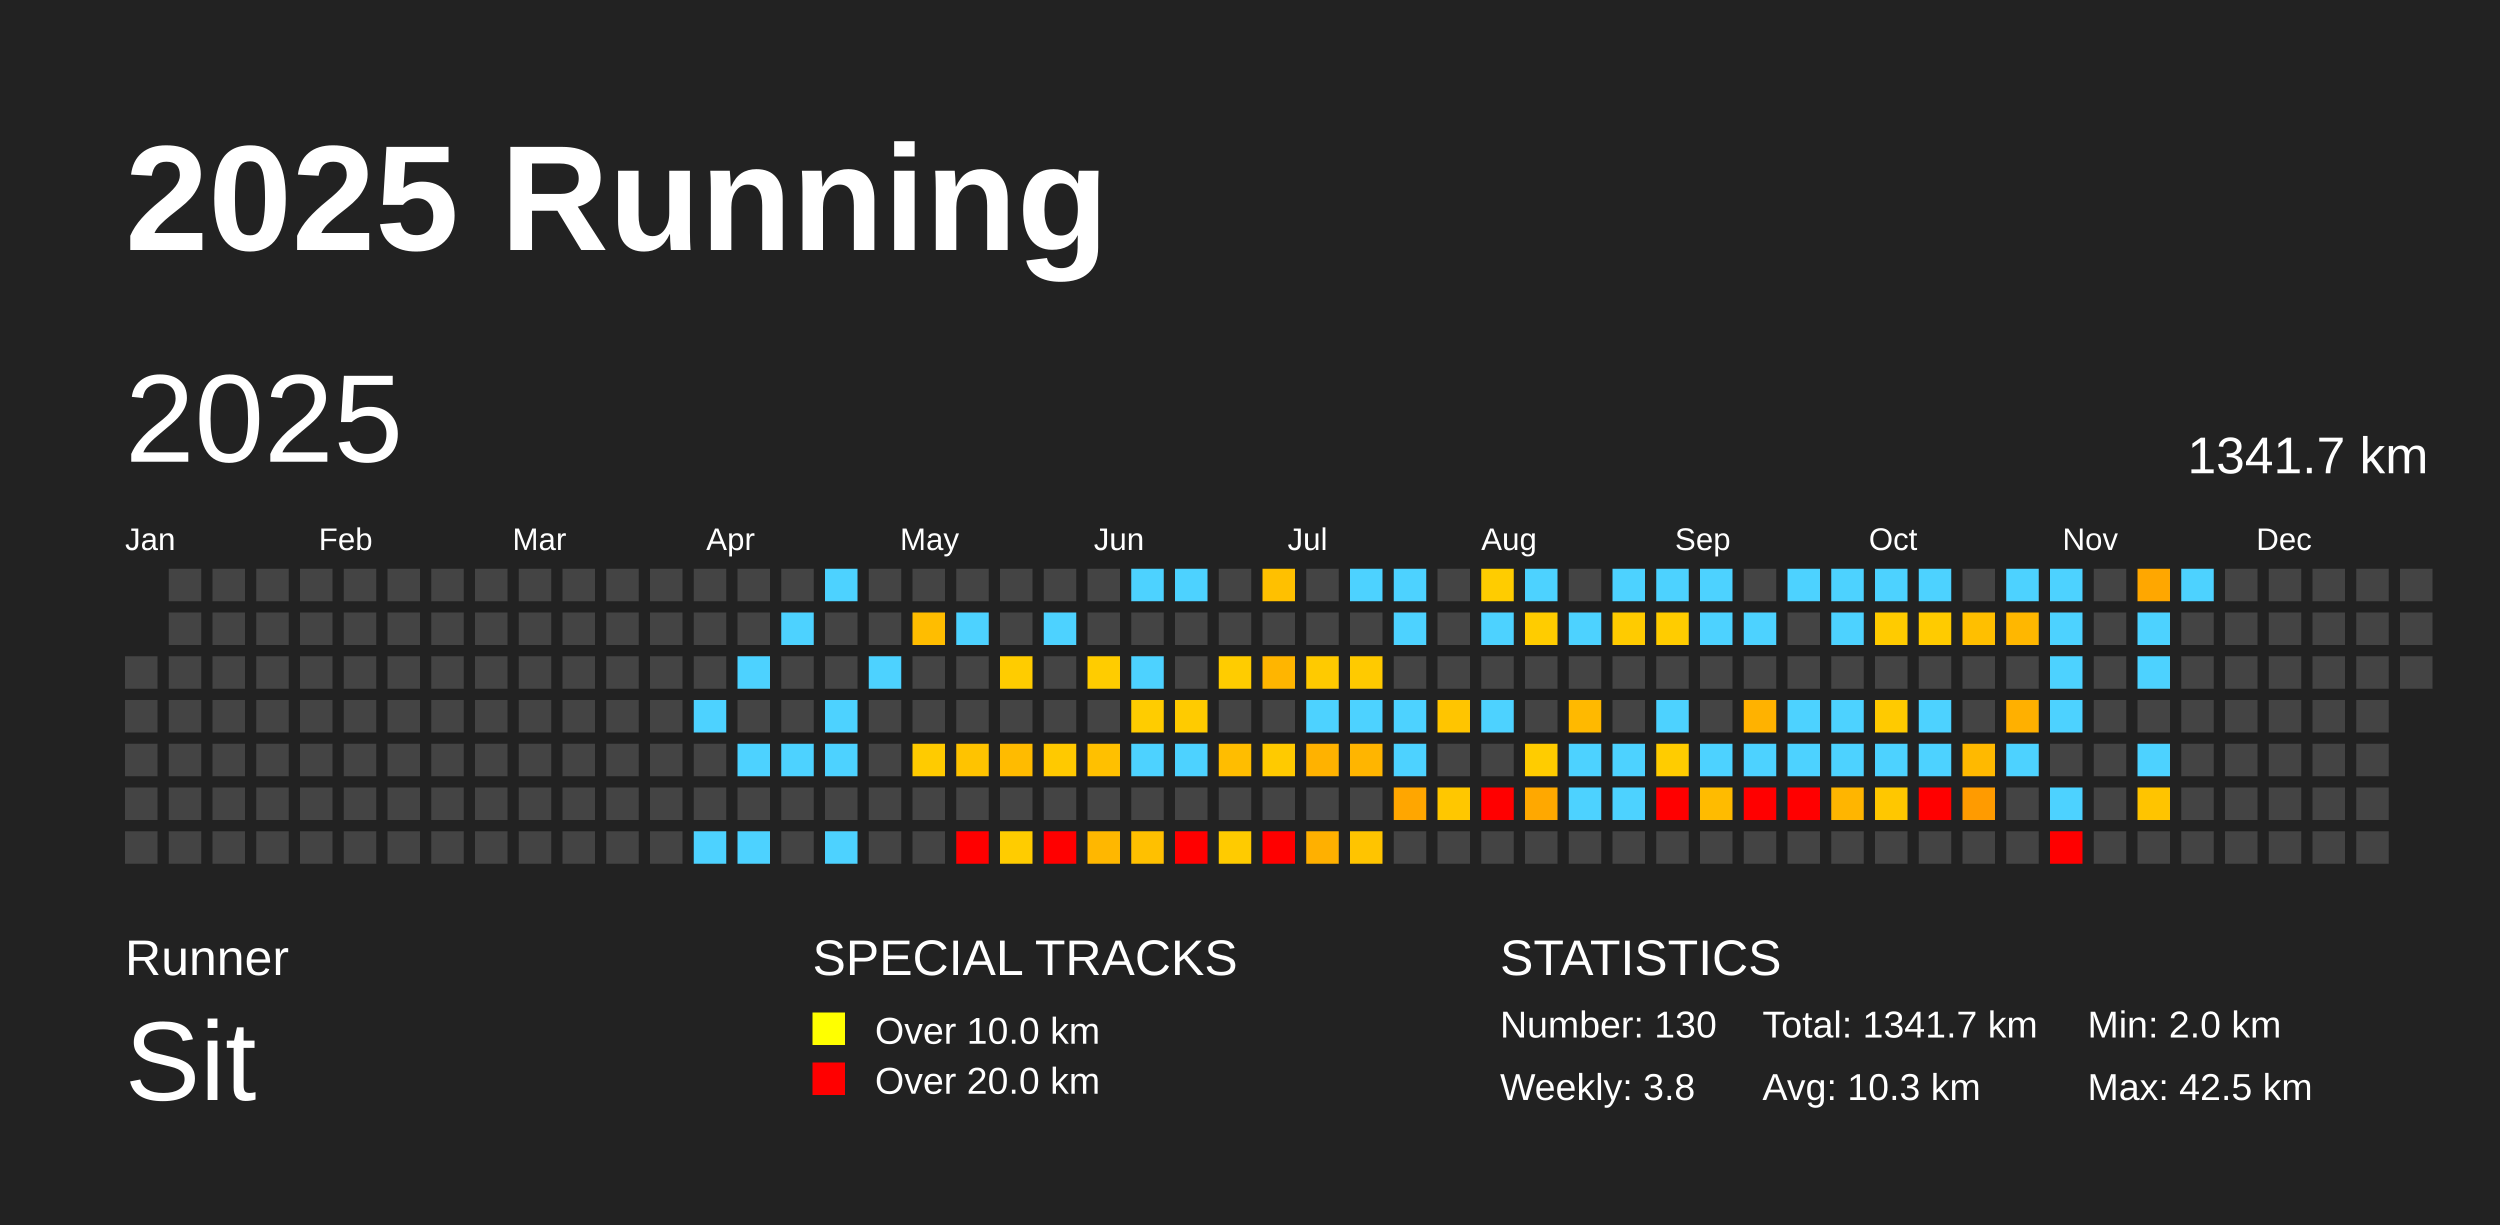
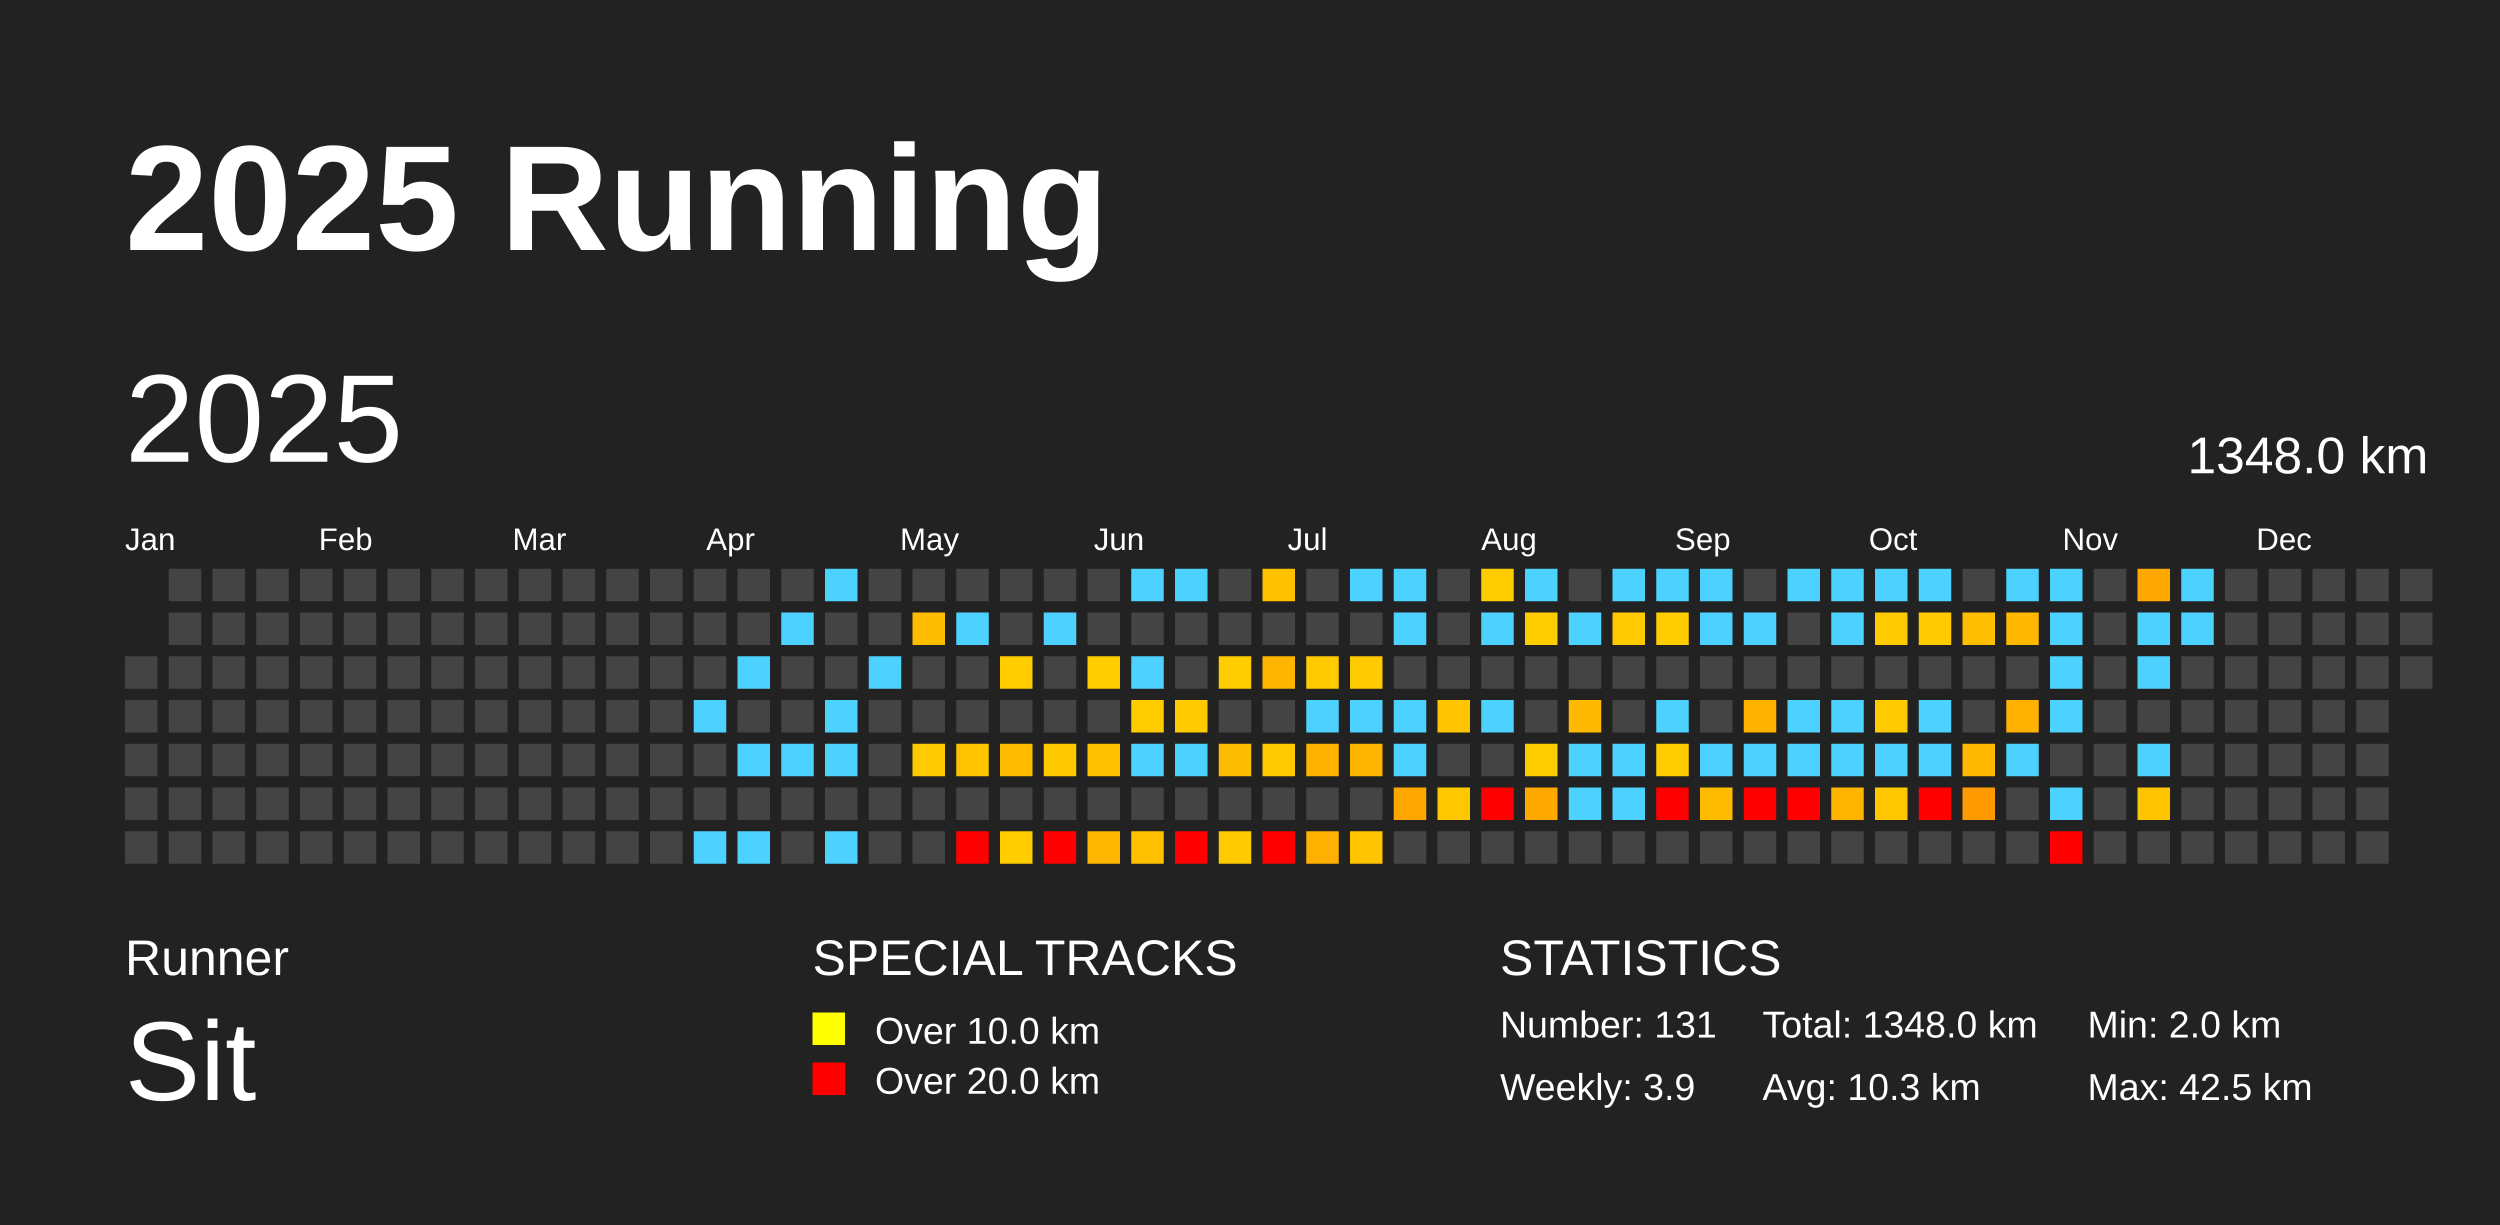
<svg xmlns="http://www.w3.org/2000/svg" baseProfile="full" height="98mm" version="1.1" viewBox="0,0,200,98" width="200mm">
  <defs />
  <rect fill="#222222" height="98" width="200" x="0" y="0" />
  <text fill="#FFFFFF" style="font-size:12px; font-family:Arial; font-weight:bold;" x="10" y="20">2025 Running</text>
  <text fill="#FFFFFF" style="font-size:4px; font-family:Arial" x="10" y="78">Runner</text>
  <text fill="#FFFFFF" style="font-size:9px; font-family:Arial" x="10" y="88">Sit</text>
  <text fill="#FFFFFF" style="font-size:4px; font-family:Arial" x="65" y="78">SPECIAL TRACKS</text>
  <rect fill="yellow" height="2.6" width="2.6" x="65" y="81" />
  <text fill="#FFFFFF" style="font-size:3px; font-family:Arial" x="70" y="83.5">Over 10.0 km</text>
  <rect fill="red" height="2.6" width="2.6" x="65" y="85" />
  <text fill="#FFFFFF" style="font-size:3px; font-family:Arial" x="70" y="87.5">Over 20.0 km</text>
  <text fill="#FFFFFF" style="font-size:4px; font-family:Arial" x="120" y="78">STATISTICS</text>
-   <text fill="#FFFFFF" style="font-size:3px; font-family:Arial" x="120" y="83">Number: 130</text>
-   <text fill="#FFFFFF" style="font-size:3px; font-family:Arial" x="120" y="88">Weekly: 3.8</text>
-   <text fill="#FFFFFF" style="font-size:3px; font-family:Arial" x="141" y="83">Total: 1341.7 km</text>
+   <text fill="#FFFFFF" style="font-size:3px; font-family:Arial" x="120" y="83">Number: 131</text>
+   <text fill="#FFFFFF" style="font-size:3px; font-family:Arial" x="120" y="88">Weekly: 3.9</text>
+   <text fill="#FFFFFF" style="font-size:3px; font-family:Arial" x="141" y="83">Total: 1348.0 km</text>
  <text fill="#FFFFFF" style="font-size:3px; font-family:Arial" x="141" y="88">Avg: 10.3 km</text>
  <text fill="#FFFFFF" style="font-size:3px; font-family:Arial" x="167" y="83">Min: 2.0 km</text>
  <text fill="#FFFFFF" style="font-size:3px; font-family:Arial" x="167" y="88">Max: 42.5 km</text>
  <text dominant-baseline="hanging" fill="#FFFFFF" style="font-size:10.0px; font-family:Arial;" x="10" y="30">2025</text>
-   <text dominant-baseline="hanging" fill="#FFFFFF" style="font-size:4.125px; font-family:Arial;" x="175" y="35">1341.7 km</text>
+   <text dominant-baseline="hanging" fill="#FFFFFF" style="font-size:4.125px; font-family:Arial;" x="175" y="35">1348.0 km</text>
  <text fill="#FFFFFF" style="font-size:2.5px; font-family:Arial" x="10.0" y="44">Jan</text>
  <text fill="#FFFFFF" style="font-size:2.5px; font-family:Arial" x="25.5" y="44">Feb</text>
  <text fill="#FFFFFF" style="font-size:2.5px; font-family:Arial" x="41.0" y="44">Mar</text>
  <text fill="#FFFFFF" style="font-size:2.5px; font-family:Arial" x="56.5" y="44">Apr</text>
  <text fill="#FFFFFF" style="font-size:2.5px; font-family:Arial" x="72.0" y="44">May</text>
  <text fill="#FFFFFF" style="font-size:2.5px; font-family:Arial" x="87.5" y="44">Jun</text>
  <text fill="#FFFFFF" style="font-size:2.5px; font-family:Arial" x="103.0" y="44">Jul</text>
  <text fill="#FFFFFF" style="font-size:2.5px; font-family:Arial" x="118.5" y="44">Aug</text>
  <text fill="#FFFFFF" style="font-size:2.5px; font-family:Arial" x="134.0" y="44">Sep</text>
  <text fill="#FFFFFF" style="font-size:2.5px; font-family:Arial" x="149.5" y="44">Oct</text>
  <text fill="#FFFFFF" style="font-size:2.5px; font-family:Arial" x="165.0" y="44">Nov</text>
  <text fill="#FFFFFF" style="font-size:2.5px; font-family:Arial" x="180.5" y="44">Dec</text>
  <rect fill="#444444" height="2.6" width="2.6" x="10.0" y="52.5" />
  <rect fill="#444444" height="2.6" width="2.6" x="10.0" y="56.0" />
  <rect fill="#444444" height="2.6" width="2.6" x="10.0" y="59.5" />
  <rect fill="#444444" height="2.6" width="2.6" x="10.0" y="63.0" />
  <rect fill="#444444" height="2.6" width="2.6" x="10.0" y="66.5" />
  <rect fill="#444444" height="2.6" width="2.6" x="13.5" y="45.5" />
  <rect fill="#444444" height="2.6" width="2.6" x="13.5" y="49.0" />
  <rect fill="#444444" height="2.6" width="2.6" x="13.5" y="52.5" />
  <rect fill="#444444" height="2.6" width="2.6" x="13.5" y="56.0" />
  <rect fill="#444444" height="2.6" width="2.6" x="13.5" y="59.5" />
  <rect fill="#444444" height="2.6" width="2.6" x="13.5" y="63.0" />
  <rect fill="#444444" height="2.6" width="2.6" x="13.5" y="66.5" />
  <rect fill="#444444" height="2.6" width="2.6" x="17.0" y="45.5" />
  <rect fill="#444444" height="2.6" width="2.6" x="17.0" y="49.0" />
  <rect fill="#444444" height="2.6" width="2.6" x="17.0" y="52.5" />
  <rect fill="#444444" height="2.6" width="2.6" x="17.0" y="56.0" />
  <rect fill="#444444" height="2.6" width="2.6" x="17.0" y="59.5" />
  <rect fill="#444444" height="2.6" width="2.6" x="17.0" y="63.0" />
  <rect fill="#444444" height="2.6" width="2.6" x="17.0" y="66.5" />
  <rect fill="#444444" height="2.6" width="2.6" x="20.5" y="45.5" />
  <rect fill="#444444" height="2.6" width="2.6" x="20.5" y="49.0" />
  <rect fill="#444444" height="2.6" width="2.6" x="20.5" y="52.5" />
  <rect fill="#444444" height="2.6" width="2.6" x="20.5" y="56.0" />
  <rect fill="#444444" height="2.6" width="2.6" x="20.5" y="59.5" />
  <rect fill="#444444" height="2.6" width="2.6" x="20.5" y="63.0" />
  <rect fill="#444444" height="2.6" width="2.6" x="20.5" y="66.5" />
  <rect fill="#444444" height="2.6" width="2.6" x="24.0" y="45.5" />
  <rect fill="#444444" height="2.6" width="2.6" x="24.0" y="49.0" />
  <rect fill="#444444" height="2.6" width="2.6" x="24.0" y="52.5" />
  <rect fill="#444444" height="2.6" width="2.6" x="24.0" y="56.0" />
  <rect fill="#444444" height="2.6" width="2.6" x="24.0" y="59.5" />
  <rect fill="#444444" height="2.6" width="2.6" x="24.0" y="63.0" />
  <rect fill="#444444" height="2.6" width="2.6" x="24.0" y="66.5" />
  <rect fill="#444444" height="2.6" width="2.6" x="27.5" y="45.5" />
  <rect fill="#444444" height="2.6" width="2.6" x="27.5" y="49.0" />
  <rect fill="#444444" height="2.6" width="2.6" x="27.5" y="52.5" />
  <rect fill="#444444" height="2.6" width="2.6" x="27.5" y="56.0" />
  <rect fill="#444444" height="2.6" width="2.6" x="27.5" y="59.5" />
  <rect fill="#444444" height="2.6" width="2.6" x="27.5" y="63.0" />
  <rect fill="#444444" height="2.6" width="2.6" x="27.5" y="66.5" />
  <rect fill="#444444" height="2.6" width="2.6" x="31.0" y="45.5" />
  <rect fill="#444444" height="2.6" width="2.6" x="31.0" y="49.0" />
  <rect fill="#444444" height="2.6" width="2.6" x="31.0" y="52.5" />
  <rect fill="#444444" height="2.6" width="2.6" x="31.0" y="56.0" />
  <rect fill="#444444" height="2.6" width="2.6" x="31.0" y="59.5" />
  <rect fill="#444444" height="2.6" width="2.6" x="31.0" y="63.0" />
  <rect fill="#444444" height="2.6" width="2.6" x="31.0" y="66.5" />
  <rect fill="#444444" height="2.6" width="2.6" x="34.5" y="45.5" />
  <rect fill="#444444" height="2.6" width="2.6" x="34.5" y="49.0" />
  <rect fill="#444444" height="2.6" width="2.6" x="34.5" y="52.5" />
  <rect fill="#444444" height="2.6" width="2.6" x="34.5" y="56.0" />
  <rect fill="#444444" height="2.6" width="2.6" x="34.5" y="59.5" />
  <rect fill="#444444" height="2.6" width="2.6" x="34.5" y="63.0" />
  <rect fill="#444444" height="2.6" width="2.6" x="34.5" y="66.5" />
  <rect fill="#444444" height="2.6" width="2.6" x="38.0" y="45.5" />
  <rect fill="#444444" height="2.6" width="2.6" x="38.0" y="49.0" />
  <rect fill="#444444" height="2.6" width="2.6" x="38.0" y="52.5" />
  <rect fill="#444444" height="2.6" width="2.6" x="38.0" y="56.0" />
  <rect fill="#444444" height="2.6" width="2.6" x="38.0" y="59.5" />
  <rect fill="#444444" height="2.6" width="2.6" x="38.0" y="63.0" />
  <rect fill="#444444" height="2.6" width="2.6" x="38.0" y="66.5" />
  <rect fill="#444444" height="2.6" width="2.6" x="41.5" y="45.5" />
  <rect fill="#444444" height="2.6" width="2.6" x="41.5" y="49.0" />
  <rect fill="#444444" height="2.6" width="2.6" x="41.5" y="52.5" />
  <rect fill="#444444" height="2.6" width="2.6" x="41.5" y="56.0" />
  <rect fill="#444444" height="2.6" width="2.6" x="41.5" y="59.5" />
  <rect fill="#444444" height="2.6" width="2.6" x="41.5" y="63.0" />
  <rect fill="#444444" height="2.6" width="2.6" x="41.5" y="66.5" />
  <rect fill="#444444" height="2.6" width="2.6" x="45.0" y="45.5" />
  <rect fill="#444444" height="2.6" width="2.6" x="45.0" y="49.0" />
  <rect fill="#444444" height="2.6" width="2.6" x="45.0" y="52.5" />
  <rect fill="#444444" height="2.6" width="2.6" x="45.0" y="56.0" />
  <rect fill="#444444" height="2.6" width="2.6" x="45.0" y="59.5" />
  <rect fill="#444444" height="2.6" width="2.6" x="45.0" y="63.0" />
  <rect fill="#444444" height="2.6" width="2.6" x="45.0" y="66.5" />
  <rect fill="#444444" height="2.6" width="2.6" x="48.5" y="45.5" />
  <rect fill="#444444" height="2.6" width="2.6" x="48.5" y="49.0" />
  <rect fill="#444444" height="2.6" width="2.6" x="48.5" y="52.5" />
  <rect fill="#444444" height="2.6" width="2.6" x="48.5" y="56.0" />
  <rect fill="#444444" height="2.6" width="2.6" x="48.5" y="59.5" />
  <rect fill="#444444" height="2.6" width="2.6" x="48.5" y="63.0" />
  <rect fill="#444444" height="2.6" width="2.6" x="48.5" y="66.5" />
  <rect fill="#444444" height="2.6" width="2.6" x="52.0" y="45.5" />
  <rect fill="#444444" height="2.6" width="2.6" x="52.0" y="49.0" />
  <rect fill="#444444" height="2.6" width="2.6" x="52.0" y="52.5" />
  <rect fill="#444444" height="2.6" width="2.6" x="52.0" y="56.0" />
  <rect fill="#444444" height="2.6" width="2.6" x="52.0" y="59.5" />
  <rect fill="#444444" height="2.6" width="2.6" x="52.0" y="63.0" />
  <rect fill="#444444" height="2.6" width="2.6" x="52.0" y="66.5" />
  <rect fill="#444444" height="2.6" width="2.6" x="55.5" y="45.5" />
  <rect fill="#444444" height="2.6" width="2.6" x="55.5" y="49.0" />
  <rect fill="#444444" height="2.6" width="2.6" x="55.5" y="52.5" />
  <rect fill="#4dd2ff" height="2.6" width="2.6" x="55.5" y="56.0" />
  <rect fill="#444444" height="2.6" width="2.6" x="55.5" y="59.5" />
  <rect fill="#444444" height="2.6" width="2.6" x="55.5" y="63.0" />
  <rect fill="#4dd2ff" height="2.6" width="2.6" x="55.5" y="66.5" />
  <rect fill="#444444" height="2.6" width="2.6" x="59.0" y="45.5" />
  <rect fill="#444444" height="2.6" width="2.6" x="59.0" y="49.0" />
  <rect fill="#4dd2ff" height="2.6" width="2.6" x="59.0" y="52.5" />
  <rect fill="#444444" height="2.6" width="2.6" x="59.0" y="56.0" />
  <rect fill="#4dd2ff" height="2.6" width="2.6" x="59.0" y="59.5" />
  <rect fill="#444444" height="2.6" width="2.6" x="59.0" y="63.0" />
  <rect fill="#4dd2ff" height="2.6" width="2.6" x="59.0" y="66.5" />
  <rect fill="#444444" height="2.6" width="2.6" x="62.5" y="45.5" />
  <rect fill="#4dd2ff" height="2.6" width="2.6" x="62.5" y="49.0" />
  <rect fill="#444444" height="2.6" width="2.6" x="62.5" y="52.5" />
  <rect fill="#444444" height="2.6" width="2.6" x="62.5" y="56.0" />
  <rect fill="#4dd2ff" height="2.6" width="2.6" x="62.5" y="59.5" />
  <rect fill="#444444" height="2.6" width="2.6" x="62.5" y="63.0" />
  <rect fill="#444444" height="2.6" width="2.6" x="62.5" y="66.5" />
  <rect fill="#4dd2ff" height="2.6" width="2.6" x="66.0" y="45.5" />
  <rect fill="#444444" height="2.6" width="2.6" x="66.0" y="49.0" />
  <rect fill="#444444" height="2.6" width="2.6" x="66.0" y="52.5" />
  <rect fill="#4dd2ff" height="2.6" width="2.6" x="66.0" y="56.0" />
  <rect fill="#4dd2ff" height="2.6" width="2.6" x="66.0" y="59.5" />
  <rect fill="#444444" height="2.6" width="2.6" x="66.0" y="63.0" />
  <rect fill="#4dd2ff" height="2.6" width="2.6" x="66.0" y="66.5" />
  <rect fill="#444444" height="2.6" width="2.6" x="69.5" y="45.5" />
  <rect fill="#444444" height="2.6" width="2.6" x="69.5" y="49.0" />
  <rect fill="#4dd2ff" height="2.6" width="2.6" x="69.5" y="52.5" />
  <rect fill="#444444" height="2.6" width="2.6" x="69.5" y="56.0" />
  <rect fill="#444444" height="2.6" width="2.6" x="69.5" y="59.5" />
  <rect fill="#444444" height="2.6" width="2.6" x="69.5" y="63.0" />
  <rect fill="#444444" height="2.6" width="2.6" x="69.5" y="66.5" />
  <rect fill="#444444" height="2.6" width="2.6" x="73.0" y="45.5" />
  <rect fill="#ffbd00" height="2.6" width="2.6" x="73.0" y="49.0" />
  <rect fill="#444444" height="2.6" width="2.6" x="73.0" y="52.5" />
  <rect fill="#444444" height="2.6" width="2.6" x="73.0" y="56.0" />
  <rect fill="#ffcb00" height="2.6" width="2.6" x="73.0" y="59.5" />
  <rect fill="#444444" height="2.6" width="2.6" x="73.0" y="63.0" />
  <rect fill="#444444" height="2.6" width="2.6" x="73.0" y="66.5" />
  <rect fill="#444444" height="2.6" width="2.6" x="76.5" y="45.5" />
  <rect fill="#4dd2ff" height="2.6" width="2.6" x="76.5" y="49.0" />
  <rect fill="#444444" height="2.6" width="2.6" x="76.5" y="52.5" />
  <rect fill="#444444" height="2.6" width="2.6" x="76.5" y="56.0" />
  <rect fill="#ffc300" height="2.6" width="2.6" x="76.5" y="59.5" />
  <rect fill="#444444" height="2.6" width="2.6" x="76.5" y="63.0" />
  <rect fill="red" height="2.6" width="2.6" x="76.5" y="66.5" />
  <rect fill="#444444" height="2.6" width="2.6" x="80.0" y="45.5" />
  <rect fill="#444444" height="2.6" width="2.6" x="80.0" y="49.0" />
  <rect fill="#ffcc00" height="2.6" width="2.6" x="80.0" y="52.5" />
  <rect fill="#444444" height="2.6" width="2.6" x="80.0" y="56.0" />
  <rect fill="#ffbb00" height="2.6" width="2.6" x="80.0" y="59.5" />
  <rect fill="#444444" height="2.6" width="2.6" x="80.0" y="63.0" />
  <rect fill="#ffcc00" height="2.6" width="2.6" x="80.0" y="66.5" />
  <rect fill="#444444" height="2.6" width="2.6" x="83.5" y="45.5" />
  <rect fill="#4dd2ff" height="2.6" width="2.6" x="83.5" y="49.0" />
  <rect fill="#444444" height="2.6" width="2.6" x="83.5" y="52.5" />
  <rect fill="#444444" height="2.6" width="2.6" x="83.5" y="56.0" />
  <rect fill="#ffc900" height="2.6" width="2.6" x="83.5" y="59.5" />
  <rect fill="#444444" height="2.6" width="2.6" x="83.5" y="63.0" />
  <rect fill="red" height="2.6" width="2.6" x="83.5" y="66.5" />
  <rect fill="#444444" height="2.6" width="2.6" x="87.0" y="45.5" />
  <rect fill="#444444" height="2.6" width="2.6" x="87.0" y="49.0" />
  <rect fill="#ffcc00" height="2.6" width="2.6" x="87.0" y="52.5" />
  <rect fill="#444444" height="2.6" width="2.6" x="87.0" y="56.0" />
  <rect fill="#ffc000" height="2.6" width="2.6" x="87.0" y="59.5" />
  <rect fill="#444444" height="2.6" width="2.6" x="87.0" y="63.0" />
  <rect fill="#ffb700" height="2.6" width="2.6" x="87.0" y="66.5" />
  <rect fill="#4dd2ff" height="2.6" width="2.6" x="90.5" y="45.5" />
  <rect fill="#444444" height="2.6" width="2.6" x="90.5" y="49.0" />
  <rect fill="#4dd2ff" height="2.6" width="2.6" x="90.5" y="52.5" />
  <rect fill="#ffcc00" height="2.6" width="2.6" x="90.5" y="56.0" />
  <rect fill="#4dd2ff" height="2.6" width="2.6" x="90.5" y="59.5" />
  <rect fill="#444444" height="2.6" width="2.6" x="90.5" y="63.0" />
  <rect fill="#ffc000" height="2.6" width="2.6" x="90.5" y="66.5" />
  <rect fill="#4dd2ff" height="2.6" width="2.6" x="94.0" y="45.5" />
  <rect fill="#444444" height="2.6" width="2.6" x="94.0" y="49.0" />
  <rect fill="#444444" height="2.6" width="2.6" x="94.0" y="52.5" />
  <rect fill="#ffcb00" height="2.6" width="2.6" x="94.0" y="56.0" />
  <rect fill="#4dd2ff" height="2.6" width="2.6" x="94.0" y="59.5" />
  <rect fill="#444444" height="2.6" width="2.6" x="94.0" y="63.0" />
  <rect fill="red" height="2.6" width="2.6" x="94.0" y="66.5" />
  <rect fill="#444444" height="2.6" width="2.6" x="97.5" y="45.5" />
  <rect fill="#444444" height="2.6" width="2.6" x="97.5" y="49.0" />
  <rect fill="#ffcc00" height="2.6" width="2.6" x="97.5" y="52.5" />
  <rect fill="#444444" height="2.6" width="2.6" x="97.5" y="56.0" />
  <rect fill="#ffbd00" height="2.6" width="2.6" x="97.5" y="59.5" />
  <rect fill="#444444" height="2.6" width="2.6" x="97.5" y="63.0" />
  <rect fill="#ffcb00" height="2.6" width="2.6" x="97.5" y="66.5" />
  <rect fill="#ffc000" height="2.6" width="2.6" x="101.0" y="45.5" />
  <rect fill="#444444" height="2.6" width="2.6" x="101.0" y="49.0" />
  <rect fill="#ffb500" height="2.6" width="2.6" x="101.0" y="52.5" />
  <rect fill="#444444" height="2.6" width="2.6" x="101.0" y="56.0" />
  <rect fill="#ffca00" height="2.6" width="2.6" x="101.0" y="59.5" />
  <rect fill="#444444" height="2.6" width="2.6" x="101.0" y="63.0" />
  <rect fill="red" height="2.6" width="2.6" x="101.0" y="66.5" />
  <rect fill="#444444" height="2.6" width="2.6" x="104.5" y="45.5" />
  <rect fill="#444444" height="2.6" width="2.6" x="104.5" y="49.0" />
  <rect fill="#ffca00" height="2.6" width="2.6" x="104.5" y="52.5" />
  <rect fill="#4dd2ff" height="2.6" width="2.6" x="104.5" y="56.0" />
  <rect fill="#ffb200" height="2.6" width="2.6" x="104.5" y="59.5" />
  <rect fill="#444444" height="2.6" width="2.6" x="104.5" y="63.0" />
  <rect fill="#ffb000" height="2.6" width="2.6" x="104.5" y="66.5" />
  <rect fill="#4dd2ff" height="2.6" width="2.6" x="108.0" y="45.5" />
  <rect fill="#444444" height="2.6" width="2.6" x="108.0" y="49.0" />
  <rect fill="#ffca00" height="2.6" width="2.6" x="108.0" y="52.5" />
  <rect fill="#4dd2ff" height="2.6" width="2.6" x="108.0" y="56.0" />
  <rect fill="#ffb500" height="2.6" width="2.6" x="108.0" y="59.5" />
  <rect fill="#444444" height="2.6" width="2.6" x="108.0" y="63.0" />
  <rect fill="#ffc400" height="2.6" width="2.6" x="108.0" y="66.5" />
  <rect fill="#4dd2ff" height="2.6" width="2.6" x="111.5" y="45.5" />
  <rect fill="#4dd2ff" height="2.6" width="2.6" x="111.5" y="49.0" />
  <rect fill="#444444" height="2.6" width="2.6" x="111.5" y="52.5" />
  <rect fill="#4dd2ff" height="2.6" width="2.6" x="111.5" y="56.0" />
  <rect fill="#4dd2ff" height="2.6" width="2.6" x="111.5" y="59.5" />
  <rect fill="#ffa600" height="2.6" width="2.6" x="111.5" y="63.0" />
  <rect fill="#444444" height="2.6" width="2.6" x="111.5" y="66.5" />
  <rect fill="#444444" height="2.6" width="2.6" x="115.0" y="45.5" />
  <rect fill="#444444" height="2.6" width="2.6" x="115.0" y="49.0" />
  <rect fill="#444444" height="2.6" width="2.6" x="115.0" y="52.5" />
  <rect fill="#ffc500" height="2.6" width="2.6" x="115.0" y="56.0" />
  <rect fill="#444444" height="2.6" width="2.6" x="115.0" y="59.5" />
  <rect fill="#ffc700" height="2.6" width="2.6" x="115.0" y="63.0" />
  <rect fill="#444444" height="2.6" width="2.6" x="115.0" y="66.5" />
  <rect fill="#ffcc00" height="2.6" width="2.6" x="118.5" y="45.5" />
  <rect fill="#4dd2ff" height="2.6" width="2.6" x="118.5" y="49.0" />
  <rect fill="#444444" height="2.6" width="2.6" x="118.5" y="52.5" />
  <rect fill="#4dd2ff" height="2.6" width="2.6" x="118.5" y="56.0" />
  <rect fill="#444444" height="2.6" width="2.6" x="118.5" y="59.5" />
  <rect fill="red" height="2.6" width="2.6" x="118.5" y="63.0" />
  <rect fill="#444444" height="2.6" width="2.6" x="118.5" y="66.5" />
  <rect fill="#4dd2ff" height="2.6" width="2.6" x="122.0" y="45.5" />
  <rect fill="#ffcc00" height="2.6" width="2.6" x="122.0" y="49.0" />
  <rect fill="#444444" height="2.6" width="2.6" x="122.0" y="52.5" />
  <rect fill="#444444" height="2.6" width="2.6" x="122.0" y="56.0" />
  <rect fill="#ffcc00" height="2.6" width="2.6" x="122.0" y="59.5" />
  <rect fill="#ffa800" height="2.6" width="2.6" x="122.0" y="63.0" />
  <rect fill="#444444" height="2.6" width="2.6" x="122.0" y="66.5" />
  <rect fill="#444444" height="2.6" width="2.6" x="125.5" y="45.5" />
  <rect fill="#4dd2ff" height="2.6" width="2.6" x="125.5" y="49.0" />
  <rect fill="#444444" height="2.6" width="2.6" x="125.5" y="52.5" />
  <rect fill="#ffb900" height="2.6" width="2.6" x="125.5" y="56.0" />
  <rect fill="#4dd2ff" height="2.6" width="2.6" x="125.5" y="59.5" />
  <rect fill="#4dd2ff" height="2.6" width="2.6" x="125.5" y="63.0" />
  <rect fill="#444444" height="2.6" width="2.6" x="125.5" y="66.5" />
  <rect fill="#4dd2ff" height="2.6" width="2.6" x="129.0" y="45.5" />
  <rect fill="#ffcb00" height="2.6" width="2.6" x="129.0" y="49.0" />
  <rect fill="#444444" height="2.6" width="2.6" x="129.0" y="52.5" />
  <rect fill="#444444" height="2.6" width="2.6" x="129.0" y="56.0" />
  <rect fill="#4dd2ff" height="2.6" width="2.6" x="129.0" y="59.5" />
  <rect fill="#4dd2ff" height="2.6" width="2.6" x="129.0" y="63.0" />
  <rect fill="#444444" height="2.6" width="2.6" x="129.0" y="66.5" />
  <rect fill="#4dd2ff" height="2.6" width="2.6" x="132.5" y="45.5" />
  <rect fill="#ffcc00" height="2.6" width="2.6" x="132.5" y="49.0" />
  <rect fill="#444444" height="2.6" width="2.6" x="132.5" y="52.5" />
  <rect fill="#4dd2ff" height="2.6" width="2.6" x="132.5" y="56.0" />
  <rect fill="#ffcc00" height="2.6" width="2.6" x="132.5" y="59.5" />
  <rect fill="red" height="2.6" width="2.6" x="132.5" y="63.0" />
  <rect fill="#444444" height="2.6" width="2.6" x="132.5" y="66.5" />
  <rect fill="#4dd2ff" height="2.6" width="2.6" x="136.0" y="45.5" />
  <rect fill="#4dd2ff" height="2.6" width="2.6" x="136.0" y="49.0" />
  <rect fill="#444444" height="2.6" width="2.6" x="136.0" y="52.5" />
  <rect fill="#444444" height="2.6" width="2.6" x="136.0" y="56.0" />
  <rect fill="#4dd2ff" height="2.6" width="2.6" x="136.0" y="59.5" />
  <rect fill="#ffbb00" height="2.6" width="2.6" x="136.0" y="63.0" />
  <rect fill="#444444" height="2.6" width="2.6" x="136.0" y="66.5" />
  <rect fill="#444444" height="2.6" width="2.6" x="139.5" y="45.5" />
  <rect fill="#4dd2ff" height="2.6" width="2.6" x="139.5" y="49.0" />
  <rect fill="#444444" height="2.6" width="2.6" x="139.5" y="52.5" />
  <rect fill="#ffb200" height="2.6" width="2.6" x="139.5" y="56.0" />
  <rect fill="#4dd2ff" height="2.6" width="2.6" x="139.5" y="59.5" />
  <rect fill="red" height="2.6" width="2.6" x="139.5" y="63.0" />
  <rect fill="#444444" height="2.6" width="2.6" x="139.5" y="66.5" />
  <rect fill="#4dd2ff" height="2.6" width="2.6" x="143.0" y="45.5" />
  <rect fill="#444444" height="2.6" width="2.6" x="143.0" y="49.0" />
  <rect fill="#444444" height="2.6" width="2.6" x="143.0" y="52.5" />
  <rect fill="#4dd2ff" height="2.6" width="2.6" x="143.0" y="56.0" />
  <rect fill="#4dd2ff" height="2.6" width="2.6" x="143.0" y="59.5" />
  <rect fill="red" height="2.6" width="2.6" x="143.0" y="63.0" />
  <rect fill="#444444" height="2.6" width="2.6" x="143.0" y="66.5" />
  <rect fill="#4dd2ff" height="2.6" width="2.6" x="146.5" y="45.5" />
  <rect fill="#4dd2ff" height="2.6" width="2.6" x="146.5" y="49.0" />
  <rect fill="#444444" height="2.6" width="2.6" x="146.5" y="52.5" />
  <rect fill="#4dd2ff" height="2.6" width="2.6" x="146.5" y="56.0" />
  <rect fill="#4dd2ff" height="2.6" width="2.6" x="146.5" y="59.5" />
  <rect fill="#ffb500" height="2.6" width="2.6" x="146.5" y="63.0" />
  <rect fill="#444444" height="2.6" width="2.6" x="146.5" y="66.5" />
  <rect fill="#4dd2ff" height="2.6" width="2.6" x="150.0" y="45.5" />
  <rect fill="#ffcb00" height="2.6" width="2.6" x="150.0" y="49.0" />
  <rect fill="#444444" height="2.6" width="2.6" x="150.0" y="52.5" />
  <rect fill="#ffca00" height="2.6" width="2.6" x="150.0" y="56.0" />
  <rect fill="#4dd2ff" height="2.6" width="2.6" x="150.0" y="59.5" />
  <rect fill="#ffc700" height="2.6" width="2.6" x="150.0" y="63.0" />
  <rect fill="#444444" height="2.6" width="2.6" x="150.0" y="66.5" />
  <rect fill="#4dd2ff" height="2.6" width="2.6" x="153.5" y="45.5" />
  <rect fill="#ffcb00" height="2.6" width="2.6" x="153.5" y="49.0" />
  <rect fill="#444444" height="2.6" width="2.6" x="153.5" y="52.5" />
  <rect fill="#4dd2ff" height="2.6" width="2.6" x="153.5" y="56.0" />
  <rect fill="#4dd2ff" height="2.6" width="2.6" x="153.5" y="59.5" />
  <rect fill="red" height="2.6" width="2.6" x="153.5" y="63.0" />
  <rect fill="#444444" height="2.6" width="2.6" x="153.5" y="66.5" />
  <rect fill="#444444" height="2.6" width="2.6" x="157.0" y="45.5" />
  <rect fill="#ffbf00" height="2.6" width="2.6" x="157.0" y="49.0" />
  <rect fill="#444444" height="2.6" width="2.6" x="157.0" y="52.5" />
  <rect fill="#444444" height="2.6" width="2.6" x="157.0" y="56.0" />
  <rect fill="#ffb900" height="2.6" width="2.6" x="157.0" y="59.5" />
  <rect fill="#ff9b00" height="2.6" width="2.6" x="157.0" y="63.0" />
  <rect fill="#444444" height="2.6" width="2.6" x="157.0" y="66.5" />
  <rect fill="#4dd2ff" height="2.6" width="2.6" x="160.5" y="45.5" />
  <rect fill="#ffb700" height="2.6" width="2.6" x="160.5" y="49.0" />
  <rect fill="#444444" height="2.6" width="2.6" x="160.5" y="52.5" />
  <rect fill="#ffb000" height="2.6" width="2.6" x="160.5" y="56.0" />
  <rect fill="#4dd2ff" height="2.6" width="2.6" x="160.5" y="59.5" />
  <rect fill="#444444" height="2.6" width="2.6" x="160.5" y="63.0" />
  <rect fill="#444444" height="2.6" width="2.6" x="160.5" y="66.5" />
  <rect fill="#4dd2ff" height="2.6" width="2.6" x="164.0" y="45.5" />
  <rect fill="#4dd2ff" height="2.6" width="2.6" x="164.0" y="49.0" />
  <rect fill="#4dd2ff" height="2.6" width="2.6" x="164.0" y="52.5" />
  <rect fill="#4dd2ff" height="2.6" width="2.6" x="164.0" y="56.0" />
  <rect fill="#444444" height="2.6" width="2.6" x="164.0" y="59.5" />
  <rect fill="#4dd2ff" height="2.6" width="2.6" x="164.0" y="63.0" />
  <rect fill="red" height="2.6" width="2.6" x="164.0" y="66.5" />
  <rect fill="#444444" height="2.6" width="2.6" x="167.5" y="45.5" />
  <rect fill="#444444" height="2.6" width="2.6" x="167.5" y="49.0" />
  <rect fill="#444444" height="2.6" width="2.6" x="167.5" y="52.5" />
  <rect fill="#444444" height="2.6" width="2.6" x="167.5" y="56.0" />
  <rect fill="#444444" height="2.6" width="2.6" x="167.5" y="59.5" />
  <rect fill="#444444" height="2.6" width="2.6" x="167.5" y="63.0" />
  <rect fill="#444444" height="2.6" width="2.6" x="167.5" y="66.5" />
  <rect fill="#ffa700" height="2.6" width="2.6" x="171.0" y="45.5" />
  <rect fill="#4dd2ff" height="2.6" width="2.6" x="171.0" y="49.0" />
  <rect fill="#4dd2ff" height="2.6" width="2.6" x="171.0" y="52.5" />
  <rect fill="#444444" height="2.6" width="2.6" x="171.0" y="56.0" />
  <rect fill="#4dd2ff" height="2.6" width="2.6" x="171.0" y="59.5" />
  <rect fill="#ffc400" height="2.6" width="2.6" x="171.0" y="63.0" />
  <rect fill="#444444" height="2.6" width="2.6" x="171.0" y="66.5" />
  <rect fill="#4dd2ff" height="2.6" width="2.6" x="174.5" y="45.5" />
-   <rect fill="#444444" height="2.6" width="2.6" x="174.5" y="49.0" />
+   <rect fill="#4dd2ff" height="2.6" width="2.6" x="174.5" y="49.0" />
  <rect fill="#444444" height="2.6" width="2.6" x="174.5" y="52.5" />
  <rect fill="#444444" height="2.6" width="2.6" x="174.5" y="56.0" />
  <rect fill="#444444" height="2.6" width="2.6" x="174.5" y="59.5" />
  <rect fill="#444444" height="2.6" width="2.6" x="174.5" y="63.0" />
  <rect fill="#444444" height="2.6" width="2.6" x="174.5" y="66.5" />
  <rect fill="#444444" height="2.6" width="2.6" x="178.0" y="45.5" />
  <rect fill="#444444" height="2.6" width="2.6" x="178.0" y="49.0" />
  <rect fill="#444444" height="2.6" width="2.6" x="178.0" y="52.5" />
  <rect fill="#444444" height="2.6" width="2.6" x="178.0" y="56.0" />
  <rect fill="#444444" height="2.6" width="2.6" x="178.0" y="59.5" />
  <rect fill="#444444" height="2.6" width="2.6" x="178.0" y="63.0" />
  <rect fill="#444444" height="2.6" width="2.6" x="178.0" y="66.5" />
  <rect fill="#444444" height="2.6" width="2.6" x="181.5" y="45.5" />
  <rect fill="#444444" height="2.6" width="2.6" x="181.5" y="49.0" />
  <rect fill="#444444" height="2.6" width="2.6" x="181.5" y="52.5" />
  <rect fill="#444444" height="2.6" width="2.6" x="181.5" y="56.0" />
  <rect fill="#444444" height="2.6" width="2.6" x="181.5" y="59.5" />
  <rect fill="#444444" height="2.6" width="2.6" x="181.5" y="63.0" />
  <rect fill="#444444" height="2.6" width="2.6" x="181.5" y="66.5" />
  <rect fill="#444444" height="2.6" width="2.6" x="185.0" y="45.5" />
  <rect fill="#444444" height="2.6" width="2.6" x="185.0" y="49.0" />
  <rect fill="#444444" height="2.6" width="2.6" x="185.0" y="52.5" />
  <rect fill="#444444" height="2.6" width="2.6" x="185.0" y="56.0" />
  <rect fill="#444444" height="2.6" width="2.6" x="185.0" y="59.5" />
  <rect fill="#444444" height="2.6" width="2.6" x="185.0" y="63.0" />
  <rect fill="#444444" height="2.6" width="2.6" x="185.0" y="66.5" />
  <rect fill="#444444" height="2.6" width="2.6" x="188.5" y="45.5" />
  <rect fill="#444444" height="2.6" width="2.6" x="188.5" y="49.0" />
  <rect fill="#444444" height="2.6" width="2.6" x="188.5" y="52.5" />
  <rect fill="#444444" height="2.6" width="2.6" x="188.5" y="56.0" />
  <rect fill="#444444" height="2.6" width="2.6" x="188.5" y="59.5" />
  <rect fill="#444444" height="2.6" width="2.6" x="188.5" y="63.0" />
  <rect fill="#444444" height="2.6" width="2.6" x="188.5" y="66.5" />
  <rect fill="#444444" height="2.6" width="2.6" x="192.0" y="45.5" />
  <rect fill="#444444" height="2.6" width="2.6" x="192.0" y="49.0" />
  <rect fill="#444444" height="2.6" width="2.6" x="192.0" y="52.5" />
</svg>
